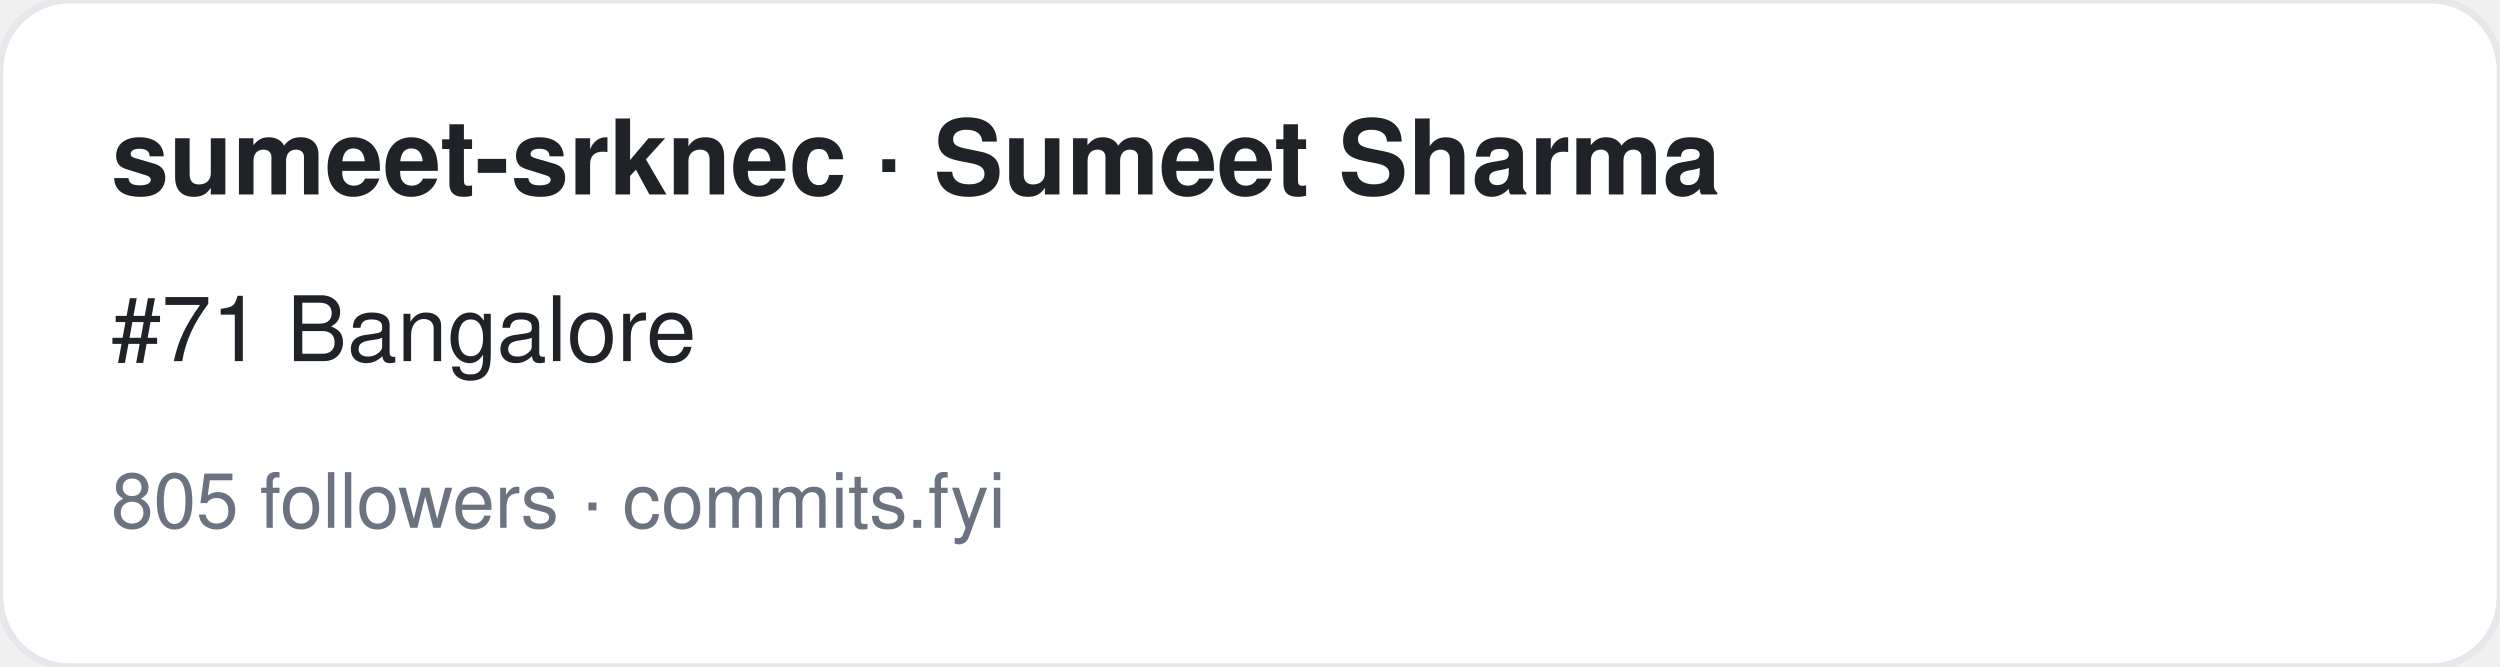
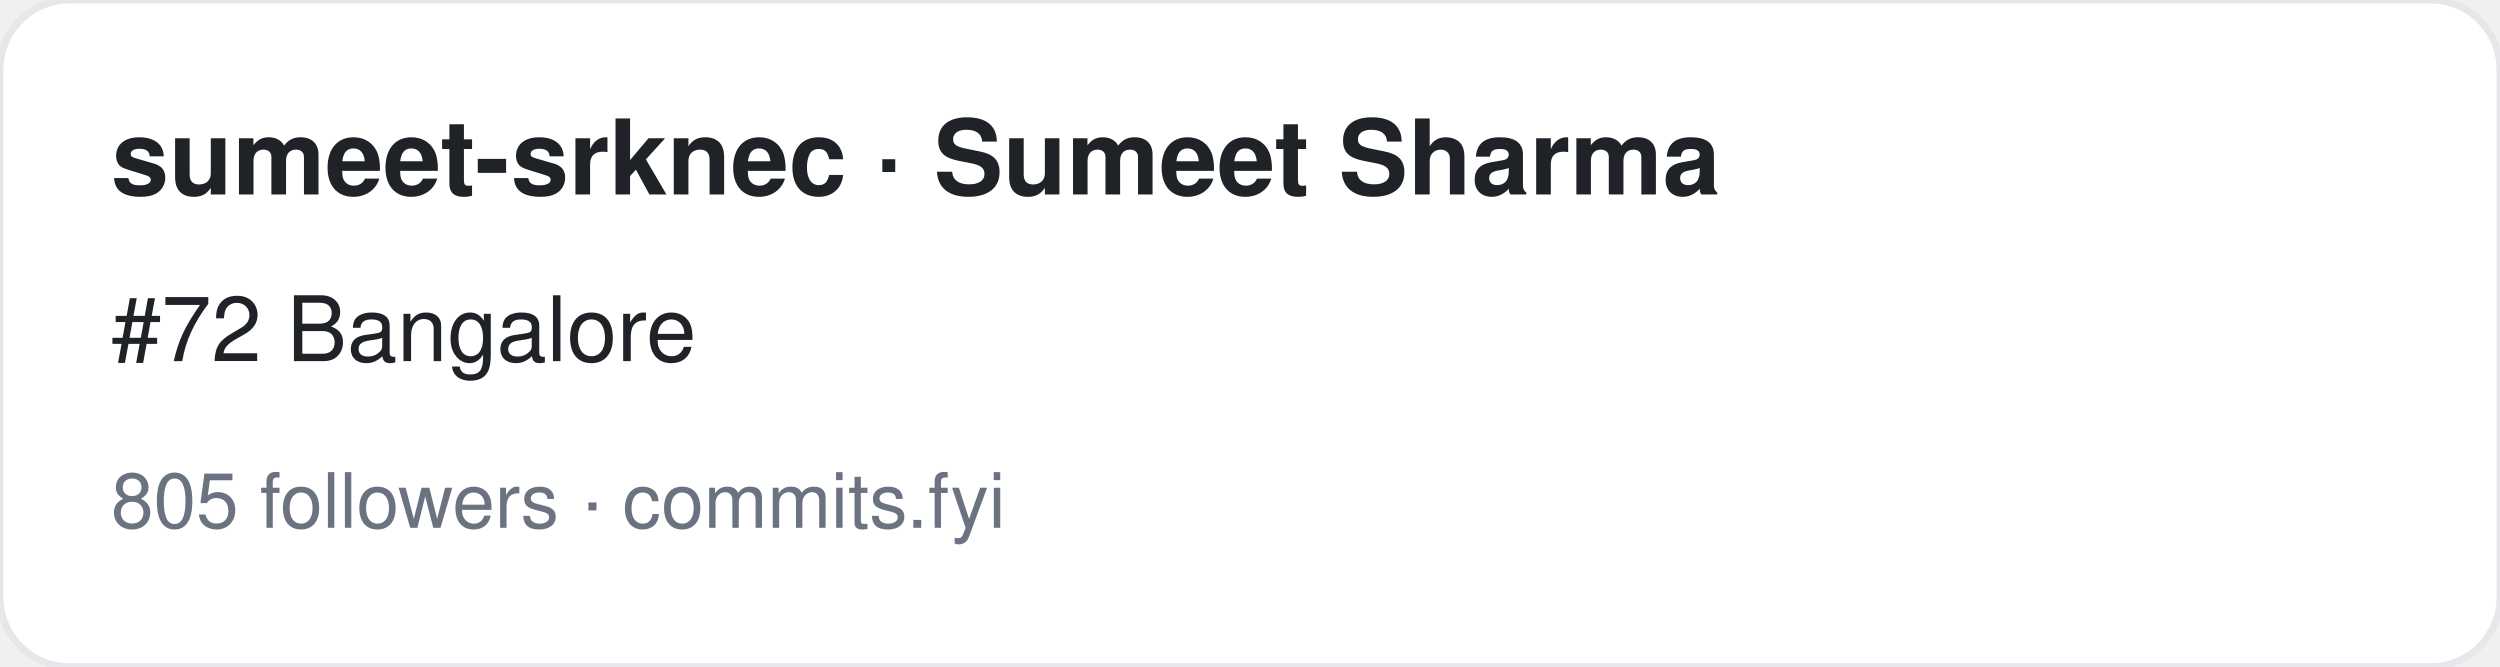
<svg xmlns="http://www.w3.org/2000/svg" width="360" height="96" viewBox="0 0 360 96" font-family="-apple-system,BlinkMacSystemFont,Segoe UI,Helvetica,Arial,sans-serif">
  <rect width="360" height="96" rx="10" fill="#ffffff" stroke="#e5e7eb" />
  <text x="16" y="28" font-size="15" font-weight="700" fill="#1f2328">sumeet-srknec · Sumeet Sharma</text>
-   <text x="16" y="52" font-size="13" fill="#1f2328">#71 Bangalore</text>
+   <text x="16" y="52" font-size="13" fill="#1f2328">#72 Bangalore</text>
  <text x="16" y="76" font-size="11" fill="#6b7280">805 followers · commits.fyi</text>
</svg>
